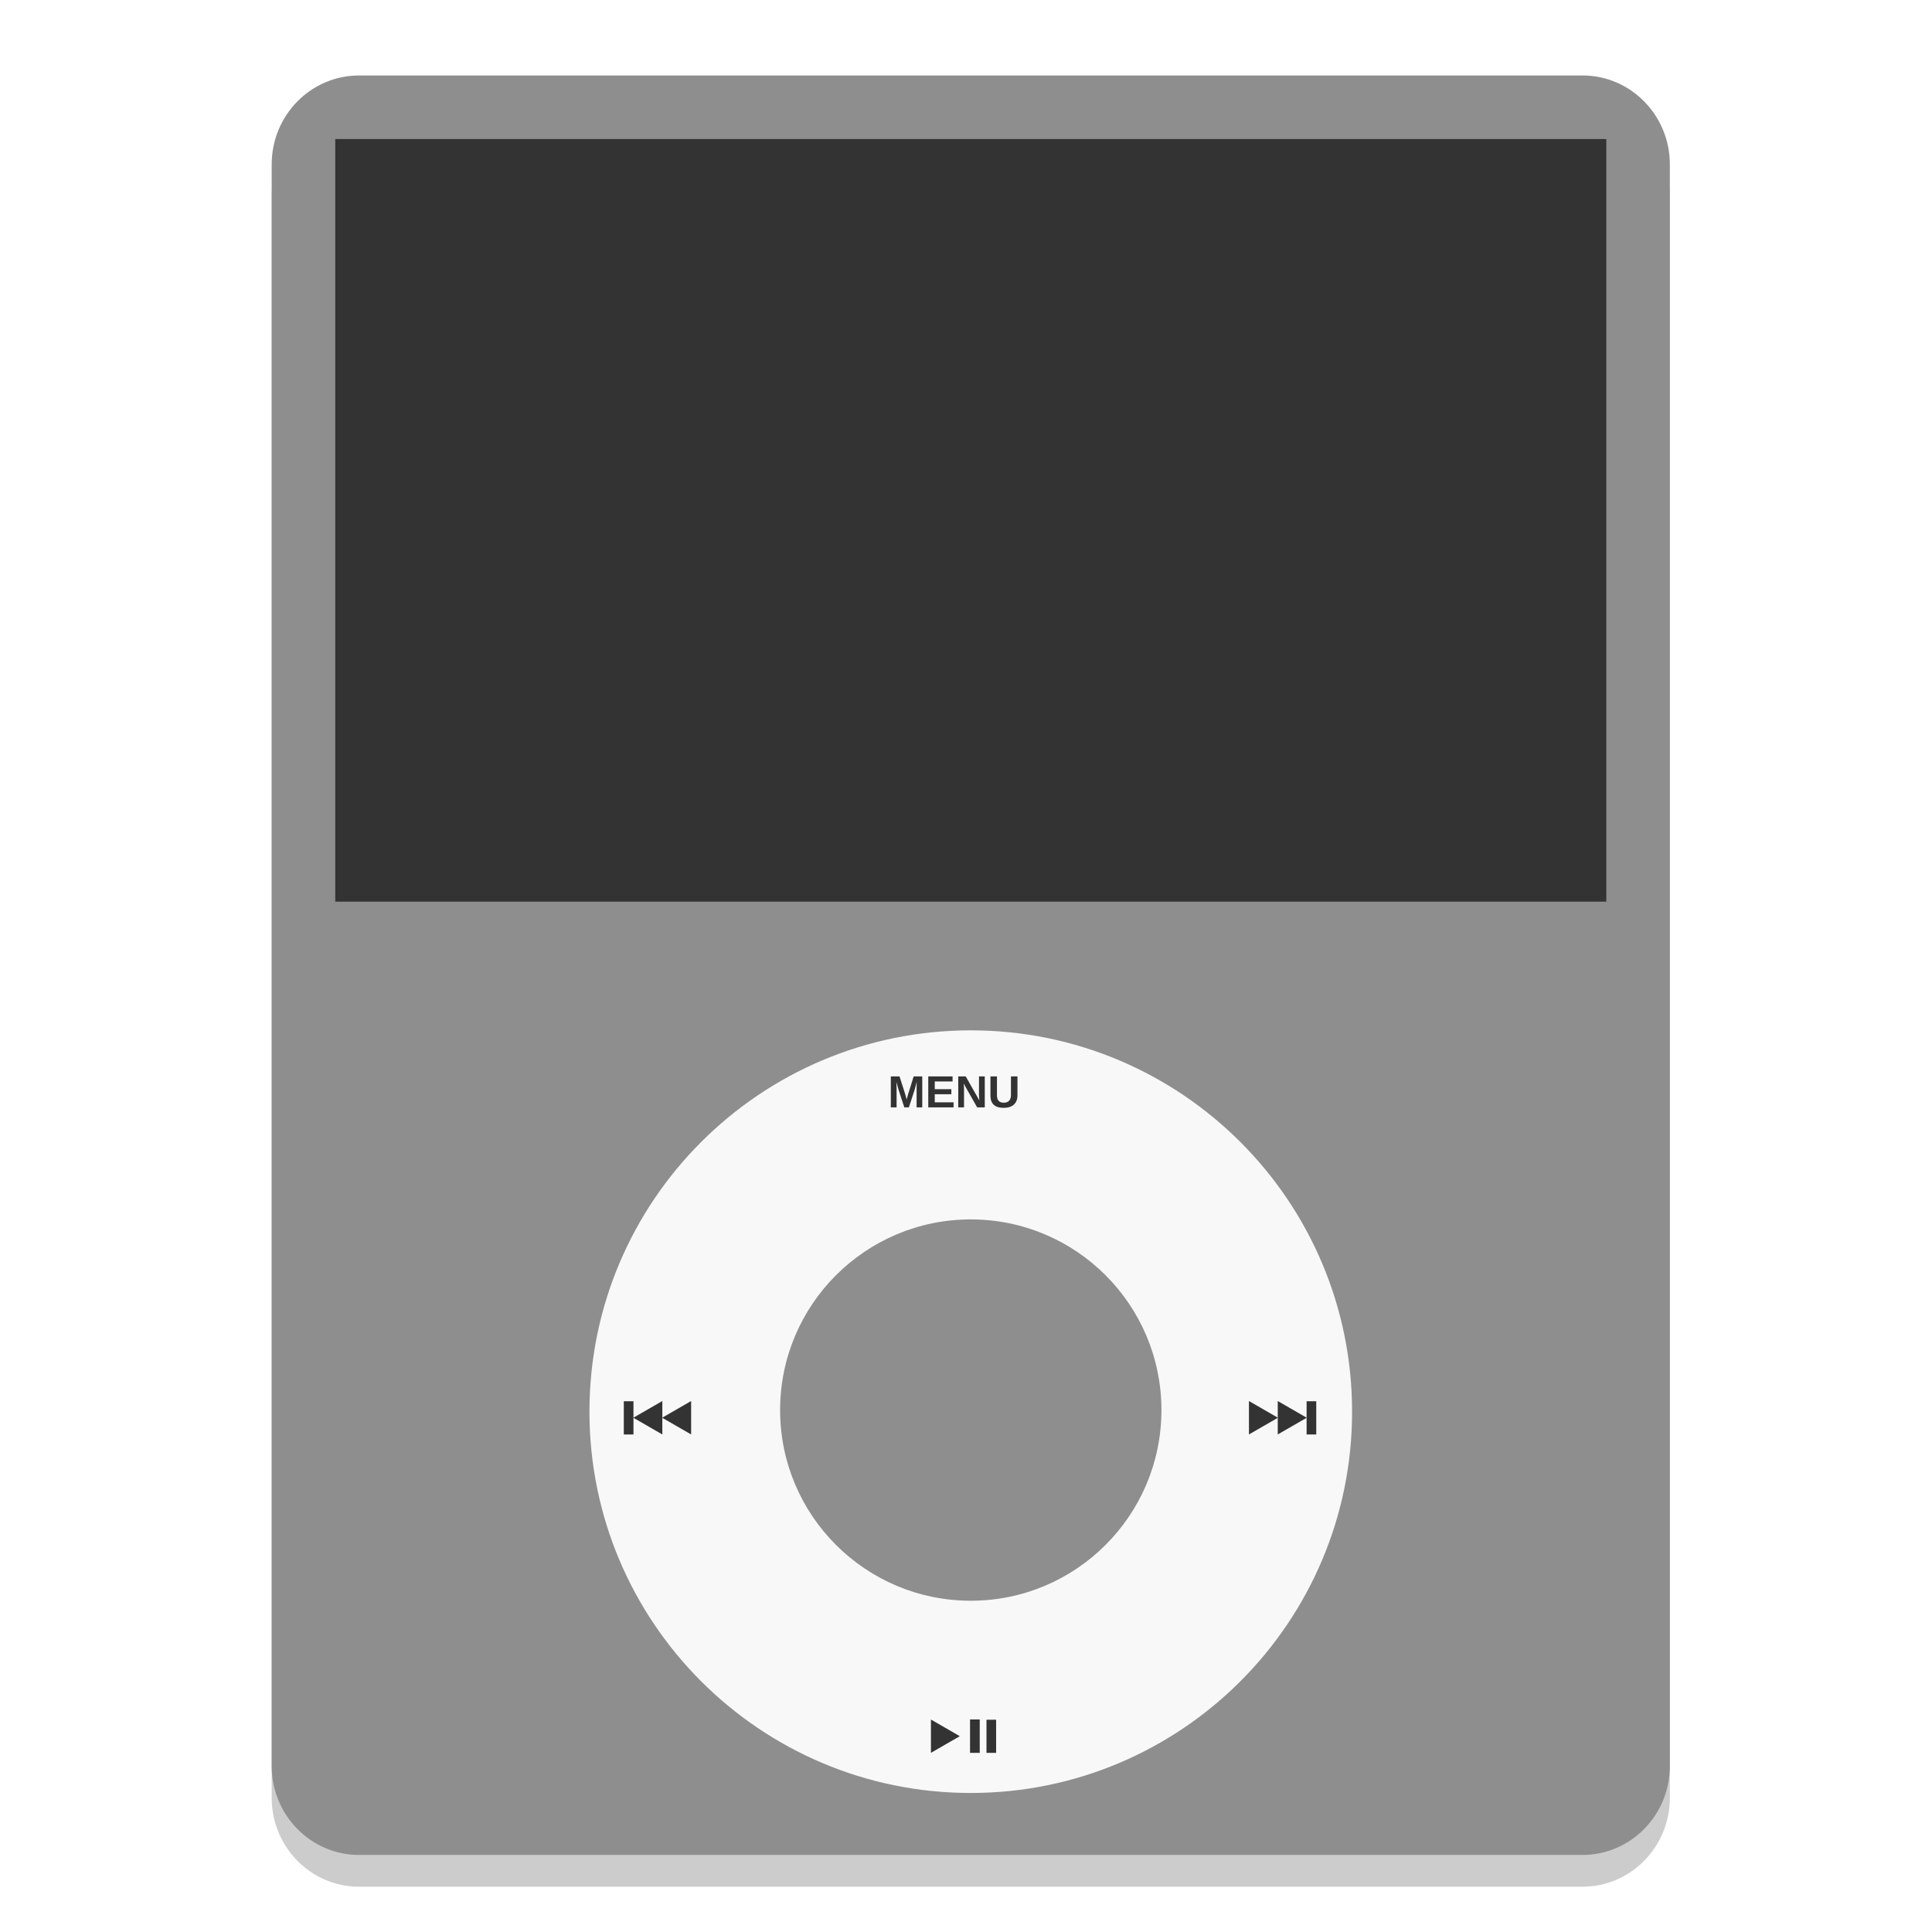
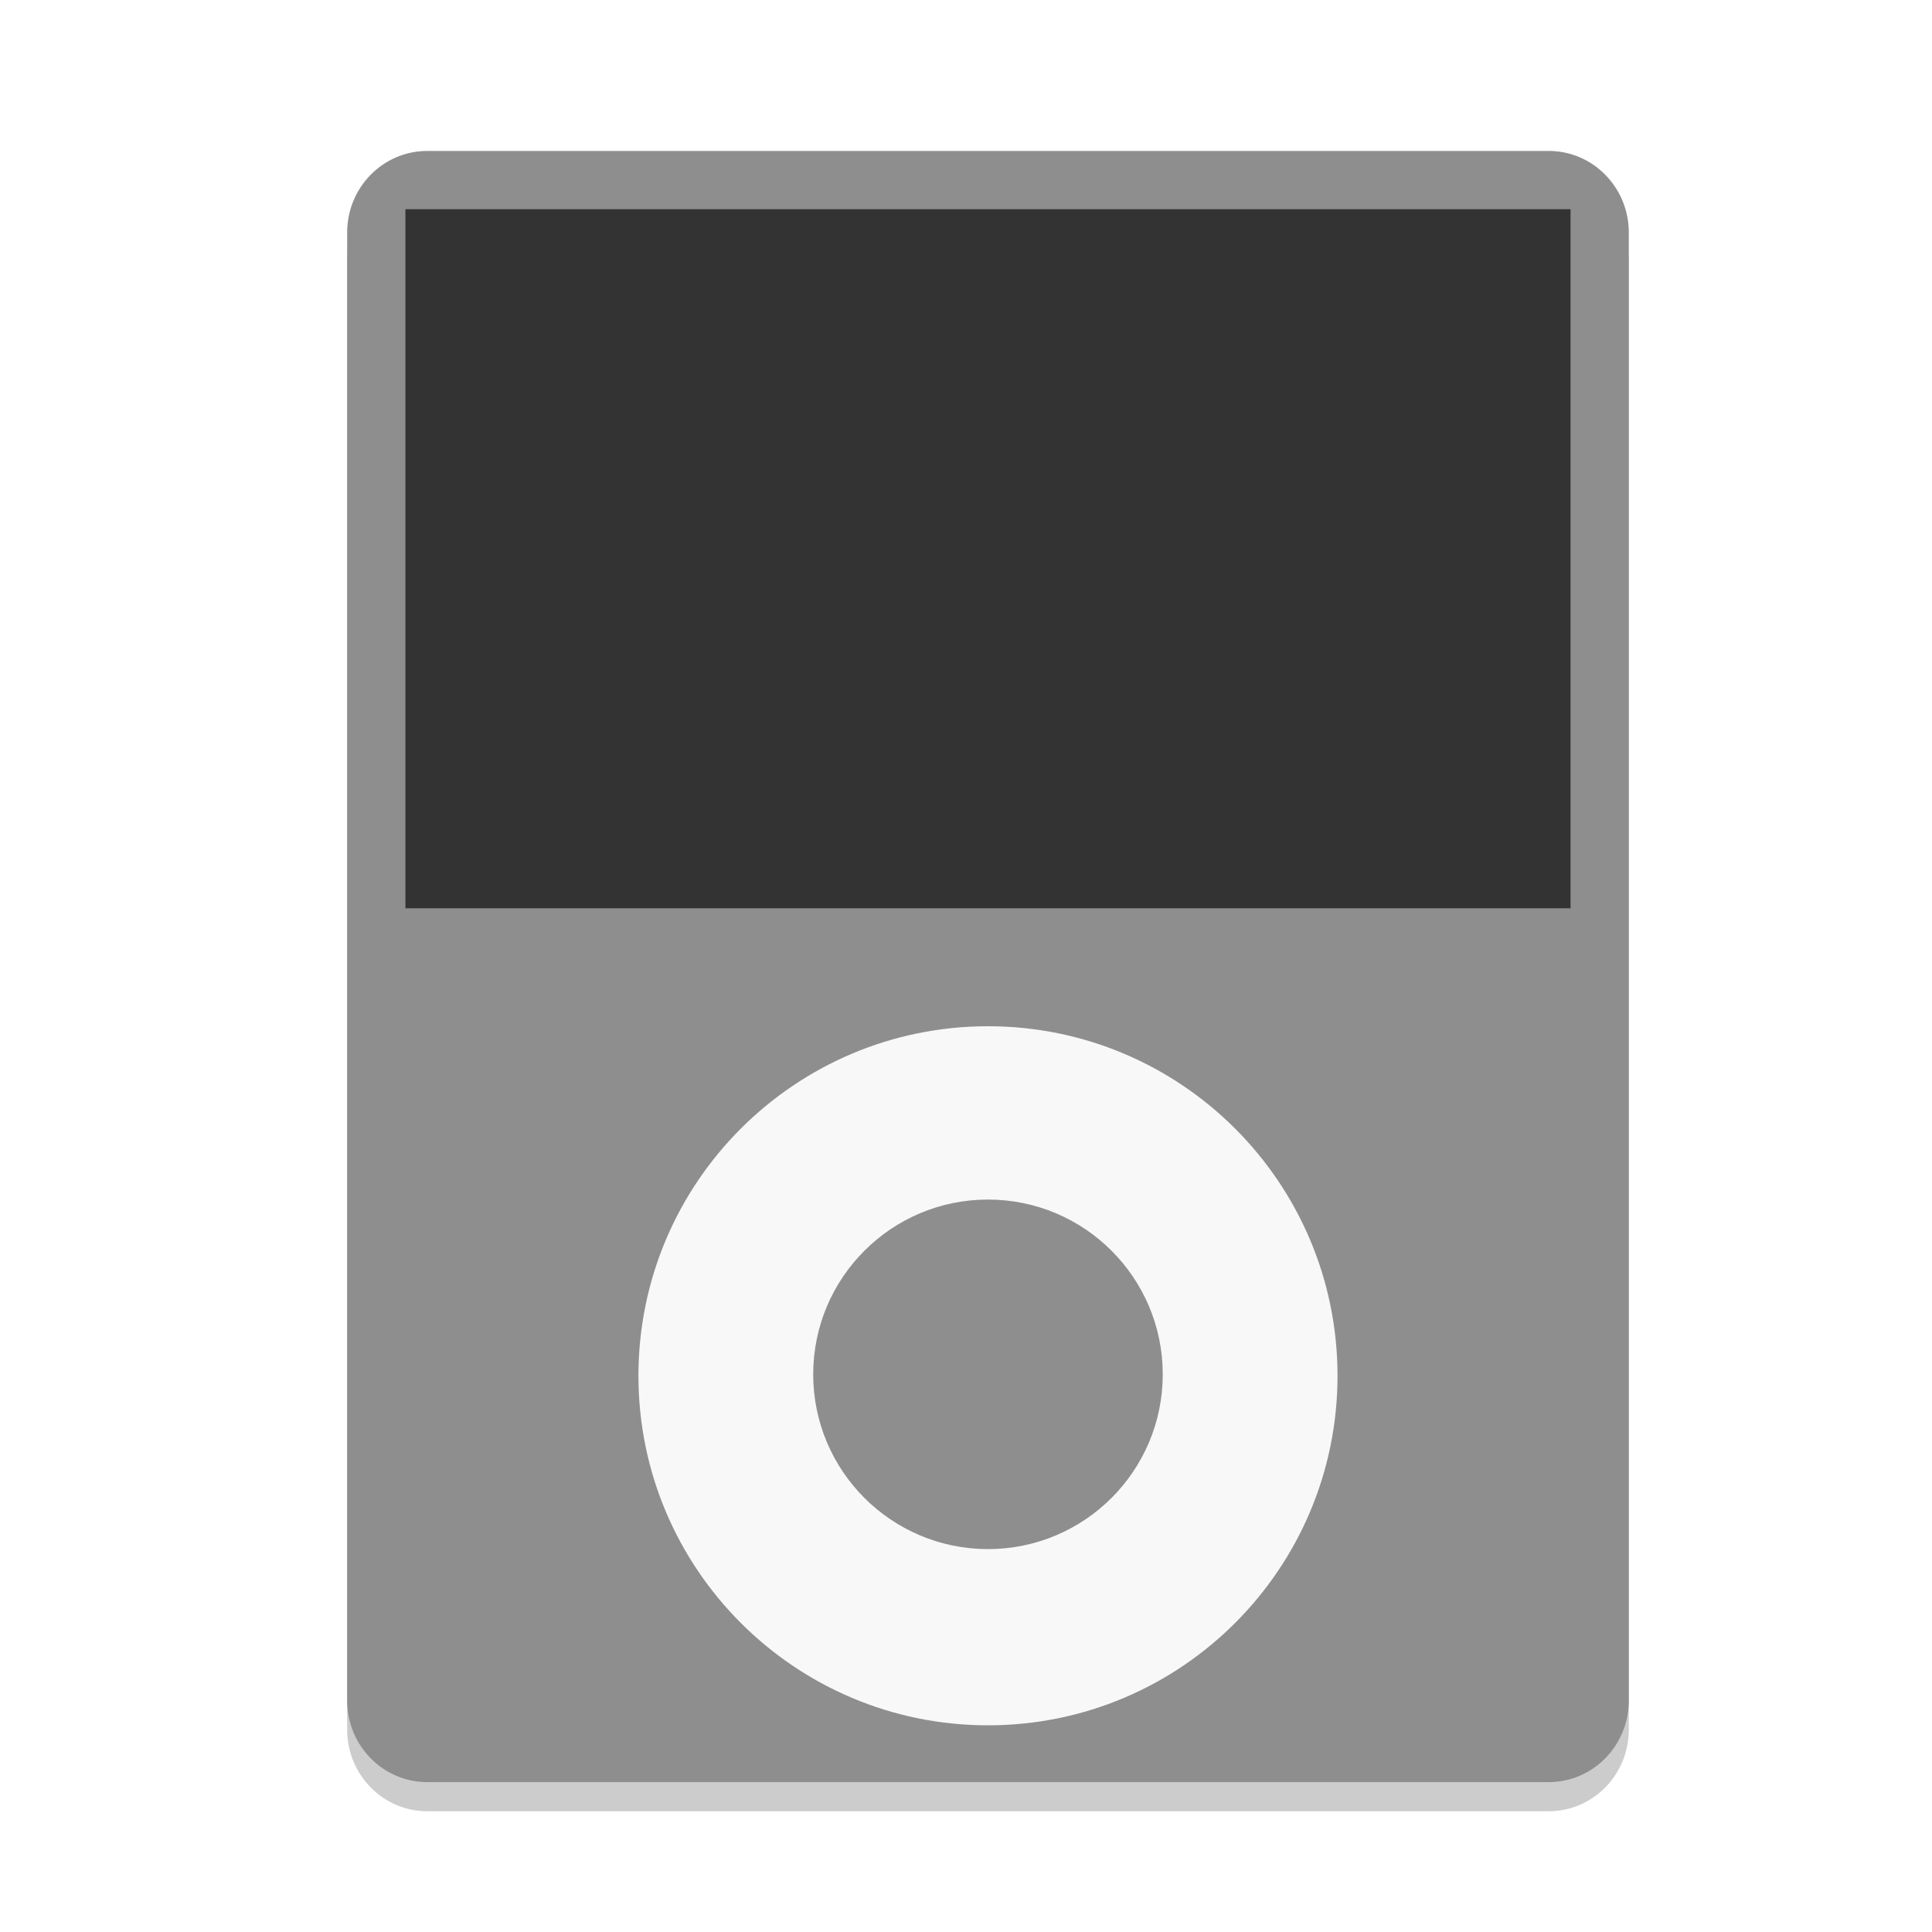
<svg xmlns="http://www.w3.org/2000/svg" width="128" height="128" version="1" id="svg16">
  <defs id="defs20">
    <filter id="filter925" x="-0.02" y="-0.03" width="1.046" height="1.05" style="color-interpolation-filters:sRGB">
      <feGaussianBlur stdDeviation="2.32" id="feGaussianBlur2" />
    </filter>
    <filter id="filter931" x="-0.01" y="-0.01" width="1.023" height="1.025" style="color-interpolation-filters:sRGB">
      <feGaussianBlur stdDeviation="1.16" id="feGaussianBlur5" />
    </filter>
    <linearGradient id="linearGradient1108" x1="296" x2="296" y1="-212" y2="236" gradientUnits="userSpaceOnUse">
      <stop style="stop-color:#ffffff" offset="0" id="stop8" />
      <stop style="stop-color:#ffffff;stop-opacity:.098" offset=".125" id="stop10" />
      <stop style="stop-color:#000000;stop-opacity:.098" offset=".925" id="stop12" />
      <stop style="stop-color:#000000;stop-opacity:.498" offset="1" id="stop14" />
    </linearGradient>
    <clipPath id="clipPath1082-3">
      <path d="M 361.938,-212 C 507.235,-212 528,-191.287 528,-46.125 V 70.125 C 528,215.286 507.235,236 361.938,236 H 214.062 C 68.765,236 48,215.286 48,70.125 V -46.125 C 48,-191.287 68.765,-212 214.062,-212 Z" style="fill:#8c59d9" id="path17" />
    </clipPath>
    <clipPath id="clipPath42">
      <path d="m 1294.22,807.09 c 0,-269.07 -218.13,-487.211 -487.208,-487.211 -269.074,0 -487.207,218.141 -487.207,487.211 0,269.08 218.133,487.21 487.207,487.21 269.078,0 487.208,-218.13 487.208,-487.21" id="path20" />
    </clipPath>
  </defs>
-   <rect style="opacity:0.2;stroke-width:2.105" width="92.632" height="117.895" x="-110.632" y="7.105" rx="5.789" ry="5.895" transform="scale(-1,1)" id="rect2" />
-   <rect style="fill:#8e8e8e;stroke-width:2.105" width="92.632" height="117.895" x="-110.632" y="5" rx="5.789" ry="5.895" transform="scale(-1,1)" id="rect4" />
-   <rect style="fill:#333333;stroke-width:2.105" width="84.211" height="50.526" x="22.211" y="9.211" rx="0" ry="0" id="rect6" />
-   <circle style="opacity:1;stroke-width:2.105;fill:#f8f8f8;fill-opacity:1" cx="64.316" cy="93.526" r="25.263" id="circle8" />
-   <circle style="fill:#8e8e8e;stroke-width:2.105" cx="64.316" cy="93.421" r="12.632" id="circle12" />
-   <g style="enable-background:new" transform="matrix(1.175157,0,0,1.175135,-87.0947,-211.6825)" id="g71">
-     <g transform="matrix(1.117542,0,0,1.117563,92.42943,-33.95747)" id="g69">
-       <g transform="translate(1.059305,0.7944786)" id="g67">
-         <path d="m 30.971,278.363 -0.728,0.42 -0.728,0.421 v -1.681 l 0.728,0.42 0.728,0.42" style="fill:#333333;fill-opacity:1" id="path43" />
-         <path d="m 31.487,279.204 h 0.49 v -1.685 h -0.49 z" style="fill:#333333;fill-opacity:1" id="path45" />
-         <path d="m 32.317,279.204 h 0.486 v -1.671 h -0.486 z" style="fill:#333333;fill-opacity:1" id="path47" />
-         <path d="m 47.018,262.299 -0.73,0.421 -0.73,0.421 v -1.686 l 0.73,0.421 0.73,0.421" style="fill:#333333;fill-opacity:1" id="path49" />
-         <path d="m 48.466,263.142 h 0.487 v -1.676 h -0.487 z" style="fill:#333333;fill-opacity:1" id="path51" />
-         <path d="m 48.471,262.299 -0.73,0.421 -0.73,0.421 v -1.686 l 0.73,0.421 0.73,0.421" style="fill:#333333;fill-opacity:1" id="path53" />
-         <path d="m 15.957,262.299 0.73,0.421 0.73,0.421 v -1.686 l -0.73,0.421 -0.73,0.421" style="fill:#333333;fill-opacity:1" id="path55" />
-         <path d="m 14.021,263.142 h 0.487 v -1.676 h -0.487 z" style="fill:#333333;fill-opacity:1" id="path57" />
-         <path d="m 14.504,262.299 0.73,0.421 0.73,0.421 v -1.686 l -0.73,0.421 -0.73,0.421" style="fill:#333333;fill-opacity:1" id="path59" />
-         <g transform="matrix(0.3963948,0,0,-0.3963948,-0.3249851,293.9944)" id="g65" style="fill:#333333;fill-opacity:1">
-           <text transform="matrix(1,0,0,-1,69.7973,119.462)" style="font-weight:bold;font-size:5.721px;font-family:Arial;fill:#333333;fill-opacity:1" id="text63">
-             <tspan x="0 4.77 8.58 12.71" y="0" id="tspan61" style="fill:#333333;fill-opacity:1">MENU</tspan>
-           </text>
-         </g>
-       </g>
-     </g>
-   </g>
+   <rect style="opacity:0.2;stroke-width:1.93" width="84.912" height="108.07" x="-107.912" y="11.93" rx="5.307" ry="5.404" transform="scale(-1,1)" id="rect2" />
+   <rect style="fill:#8e8e8e;stroke-width:1.93" width="84.912" height="108.07" x="-107.912" y="10" rx="5.307" ry="5.404" transform="scale(-1,1)" id="rect4" />
+   <rect style="fill:#333333;stroke-width:1.93" width="77.193" height="46.316" x="26.86" y="13.86" rx="0" ry="0" id="rect6" />
+   <circle style="opacity:1;fill:#f8f8f8;fill-opacity:1;stroke-width:1.93" cx="65.456" cy="91.149" r="23.158" id="circle8" />
+   <circle style="fill:#8e8e8e;stroke-width:1.93" cx="65.456" cy="91.053" r="11.579" id="circle12" />
+   <g style="enable-background:new" transform="matrix(1.077227,0,0,1.077207,-73.33681,-188.6256)" id="g71" />
</svg>
